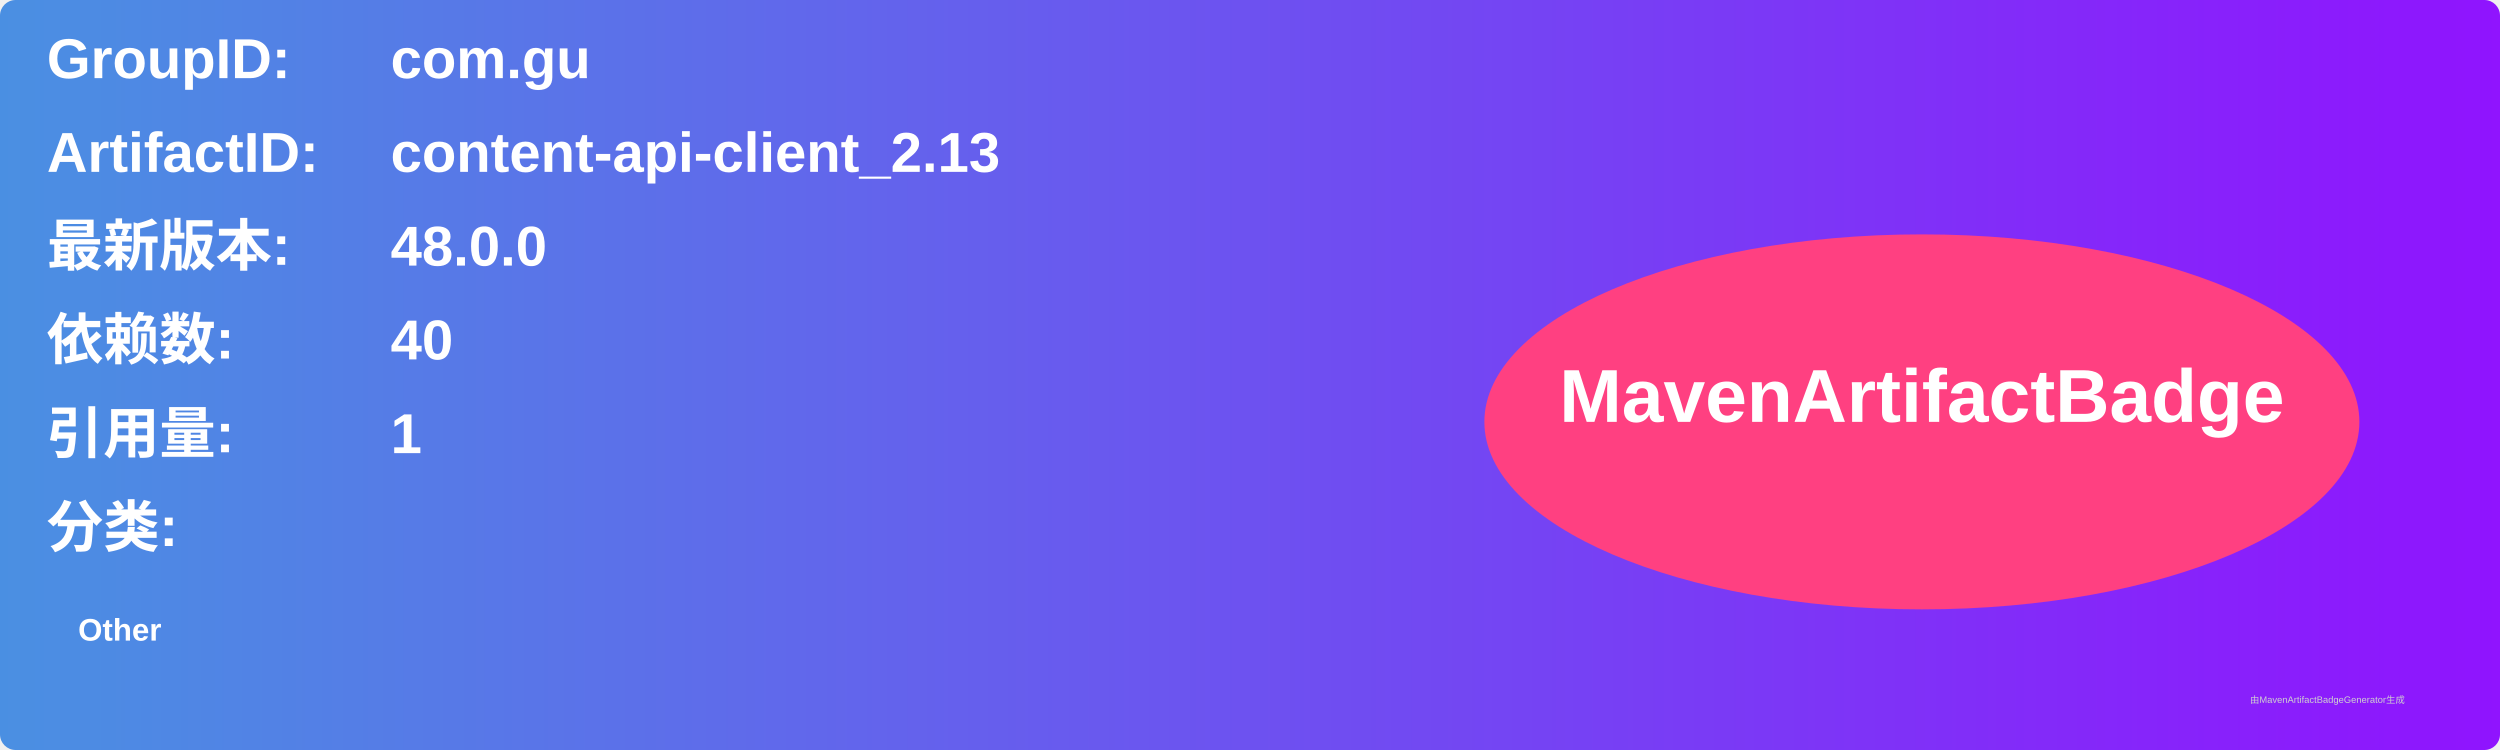
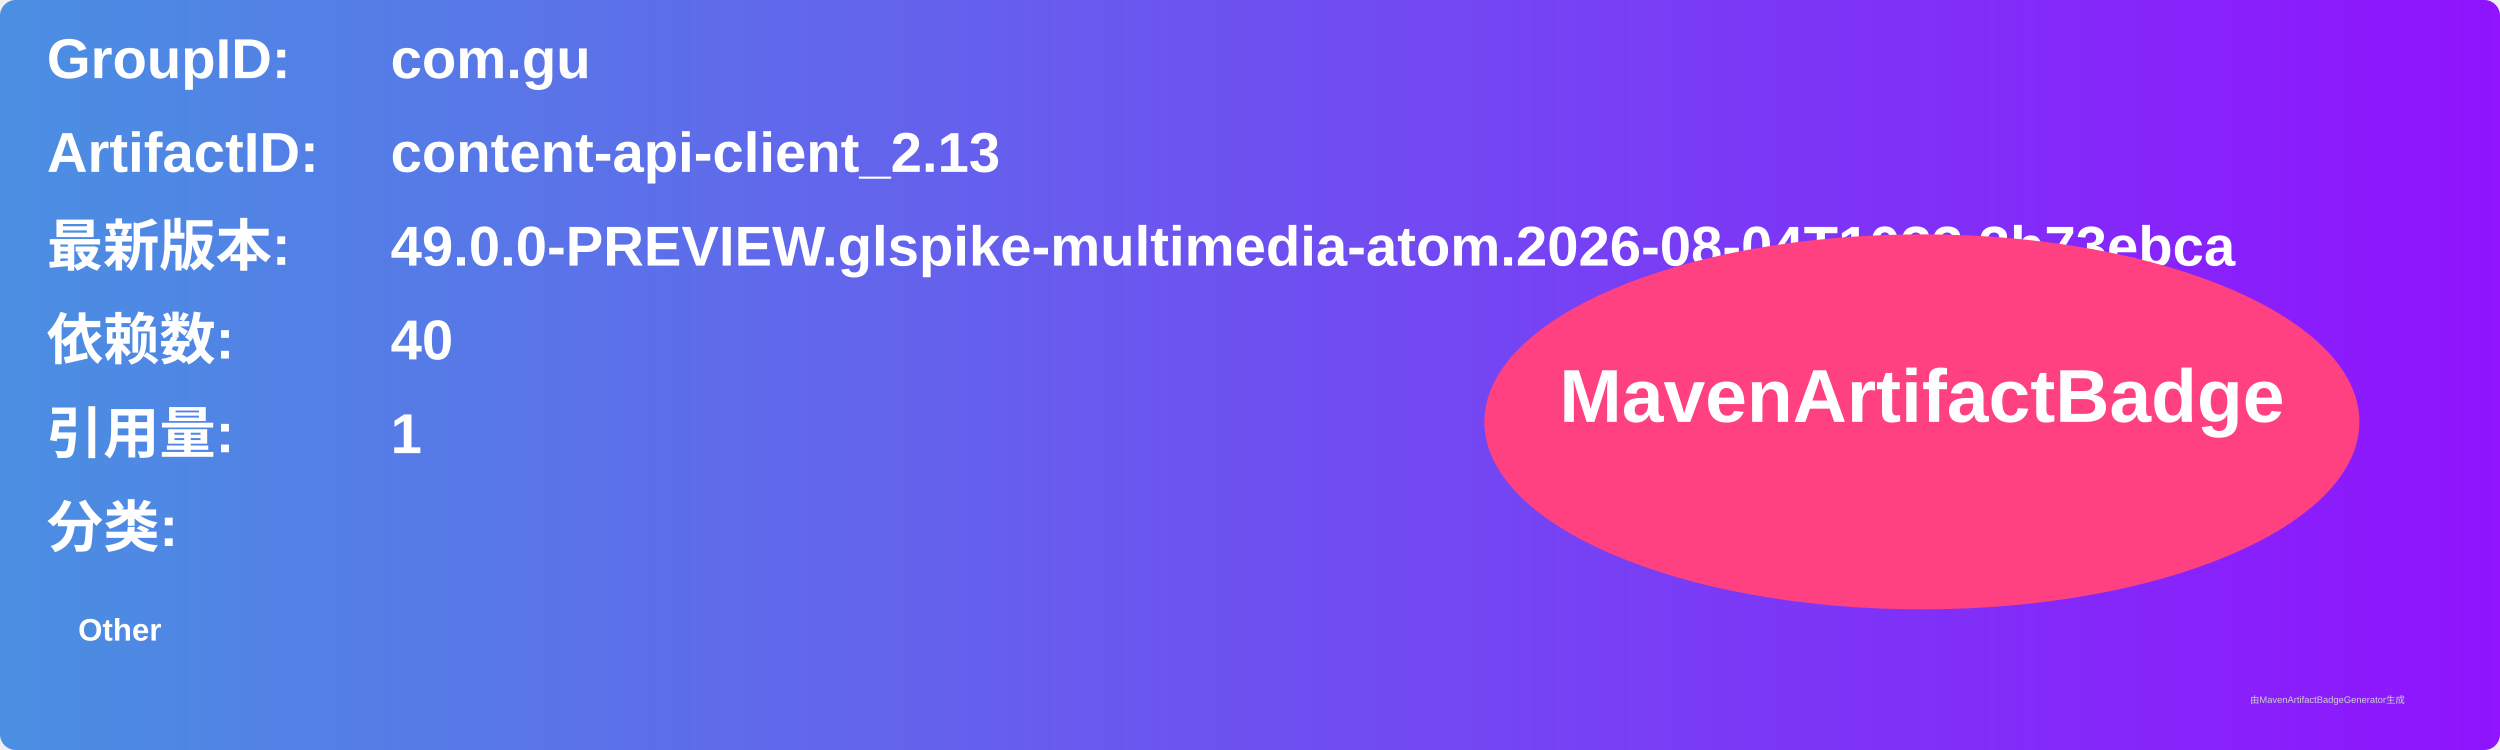
<svg xmlns="http://www.w3.org/2000/svg" width="800" height="240" viewBox="0 0 800 240">
  <linearGradient id="grad" x1="0%" y1="0%" x2="100%" y2="0%">
    <stop offset="0%" stop-color="#4a90e2" />
    <stop offset="100%" stop-color="#9013fe" />
  </linearGradient>
  <rect width="100%" height="100%" rx="5" ry="5" fill="url(#grad)" />
  <g transform="translate(15, 15)">
    <text x="0" y="10" font-family="Arial" font-size="18" fill="white" font-weight="bold" width="260">GroupID:</text>
    <text x="110" y="10" font-family="Arial" font-size="18" fill="white" font-weight="bold" width="460">com.gu</text>
    <text x="0" y="40" font-family="Arial" font-size="18" fill="white" font-weight="bold" width="260">ArtifactID:</text>
    <text x="110" y="40" font-family="Arial" font-size="18" fill="white" font-weight="bold" width="460">content-api-client_2.13</text>
    <text x="0" y="70" font-family="Arial" font-size="18" fill="white" font-weight="bold">最新版本:</text>
    <text x="110" y="70" font-family="Arial" font-size="18" fill="white" font-weight="bold">
-       <tspan font-weight="bold">48.0.0</tspan>
+       <tspan font-weight="bold">49.0.0-PREVIEW.glspike-multimedia-atom.2026-08-04T1033.3b73ebca</tspan>
    </text>
    <text x="0" y="100" font-family="Arial" font-size="18" fill="white" font-weight="bold">依赖数: </text>
    <text x="110" y="100" font-family="Arial" font-size="18" fill="white">
      <tspan font-weight="bold">40</tspan>
    </text>
    <text x="0" y="130" font-family="Arial" font-size="18" fill="white" font-weight="bold">引用量: </text>
    <text x="110" y="130" font-family="Arial" font-size="18" fill="white">
      <tspan font-weight="bold">1</tspan>
    </text>
    <text x="0" y="160" font-family="Arial" font-size="18" fill="white" font-weight="bold">分类:</text>
    <text x="10" y="190" font-family="Arial" font-size="10" fill="white">
      <tspan font-weight="bold">Other</tspan>
    </text>
    <ellipse cx="600" cy="120" rx="140" ry="60" fill="#ff4081" />
    <text x="600" y="120" text-anchor="middle" font-family="Arial" font-size="24" fill="white" font-weight="bold">MavenArtifactBadge</text>
  </g>
  <text x="720" y="225" font-family="Arial" font-size="3" fill="#d0d0d0">由MavenArtifactBadgeGenerator生成</text>
</svg>
